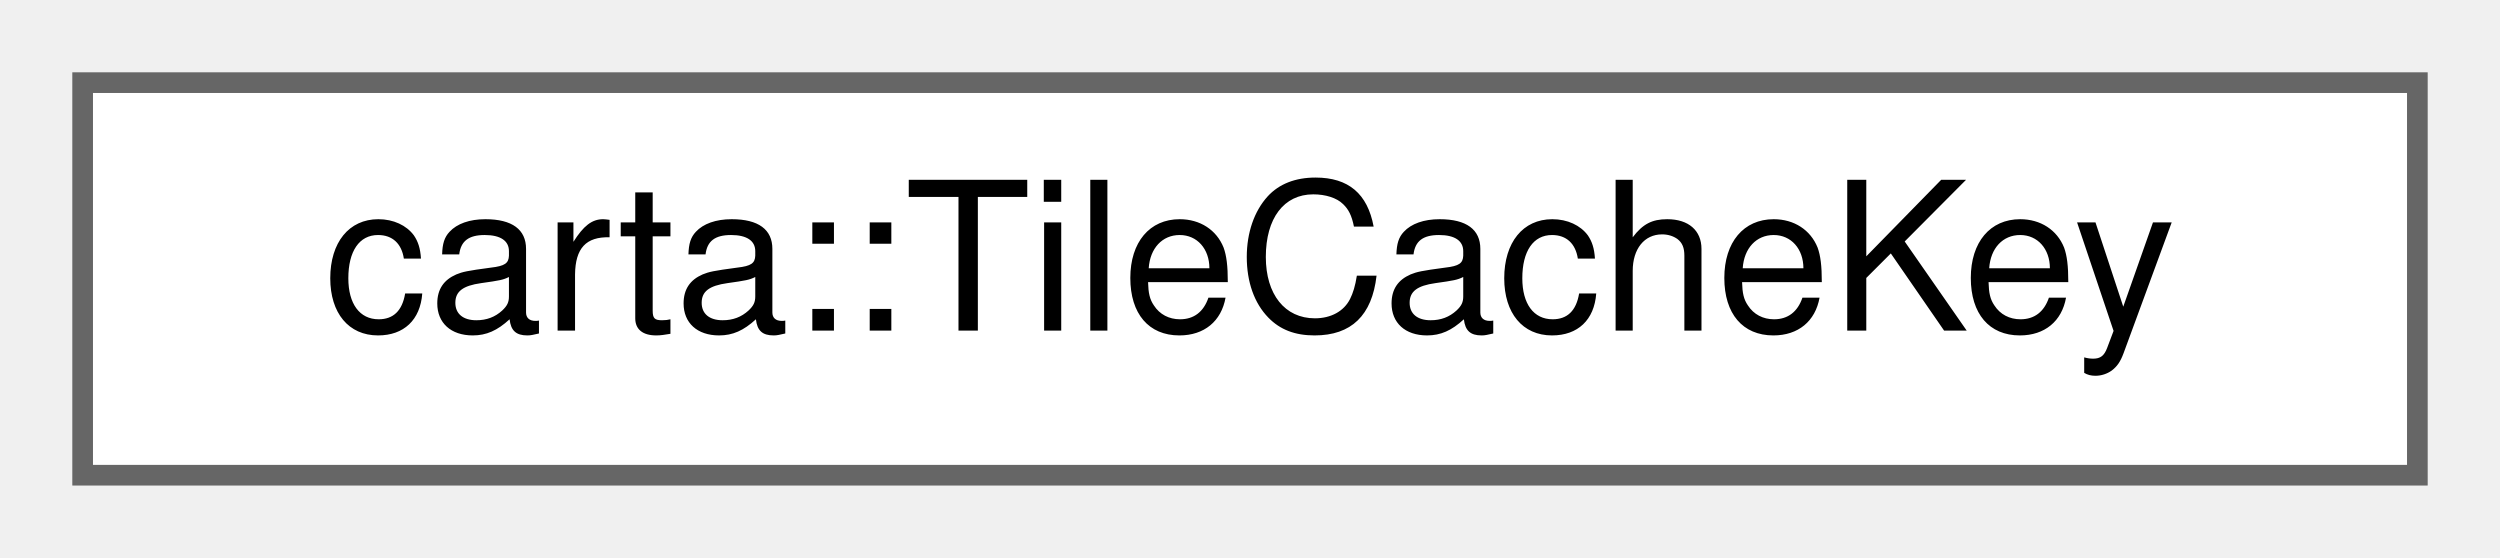
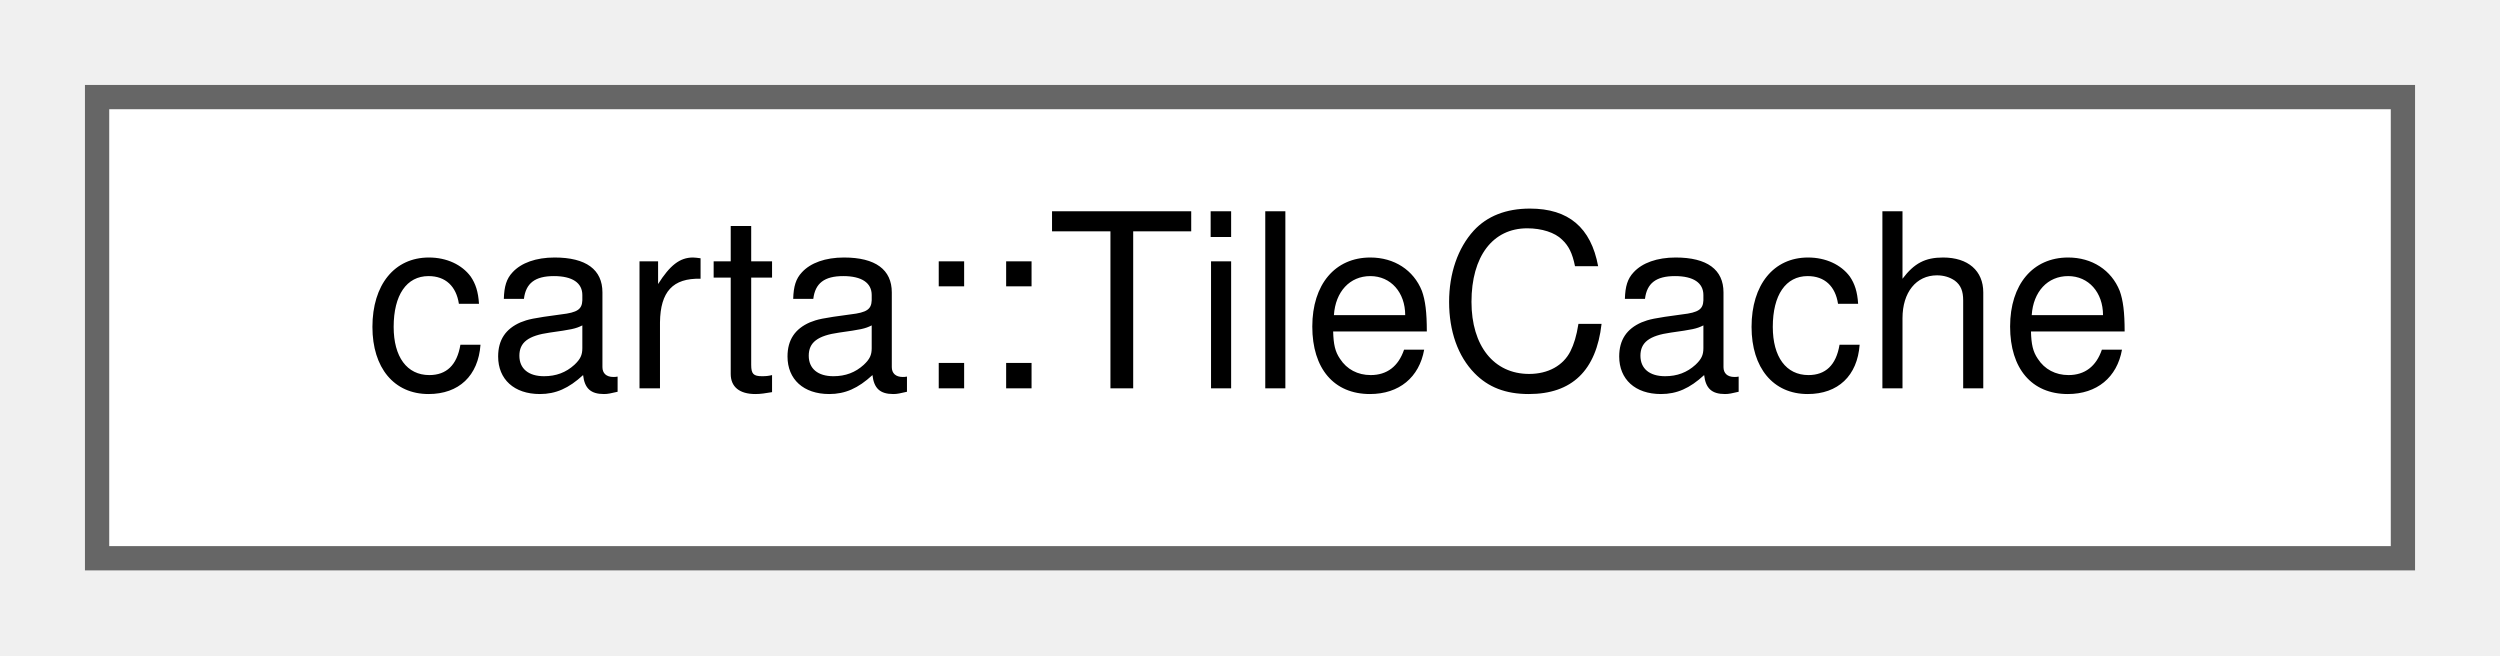
- <svg xmlns="http://www.w3.org/2000/svg" xmlns:xlink="http://www.w3.org/1999/xlink" width="121pt" height="27pt" viewBox="0.00 0.00 121.00 27.00">
+ <svg xmlns="http://www.w3.org/2000/svg" xmlns:xlink="http://www.w3.org/1999/xlink" width="103pt" height="27pt" viewBox="0.00 0.00 103.00 27.00">
  <g id="graph0" class="graph" transform="scale(1 1) rotate(0) translate(4 23)">
    <g id="Node000000" class="node">
      <g id="a_Node000000">
-         <a xlink:href="structcarta_1_1TileCacheKey.html" target="_top" xlink:title="Key for tiles used in TileCache.">
-           <polygon fill="white" stroke="#666666" points="113,-19 0,-19 0,0 113,0 113,-19" />
-           <text text-anchor="middle" x="56.5" y="-7" font-family="Helvetica,sans-Serif" font-size="10.00">carta::TileCacheKey</text>
+         <a xlink:href="classcarta_1_1TileCache.html" target="_top" xlink:title="A cache for full-resolution image tiles.">
+           <polygon fill="white" stroke="#666666" points="95,-19 0,-19 0,0 95,0 95,-19" />
+           <text text-anchor="middle" x="47.5" y="-7" font-family="Helvetica,sans-Serif" font-size="10.00">carta::TileCache</text>
        </a>
      </g>
    </g>
  </g>
</svg>
